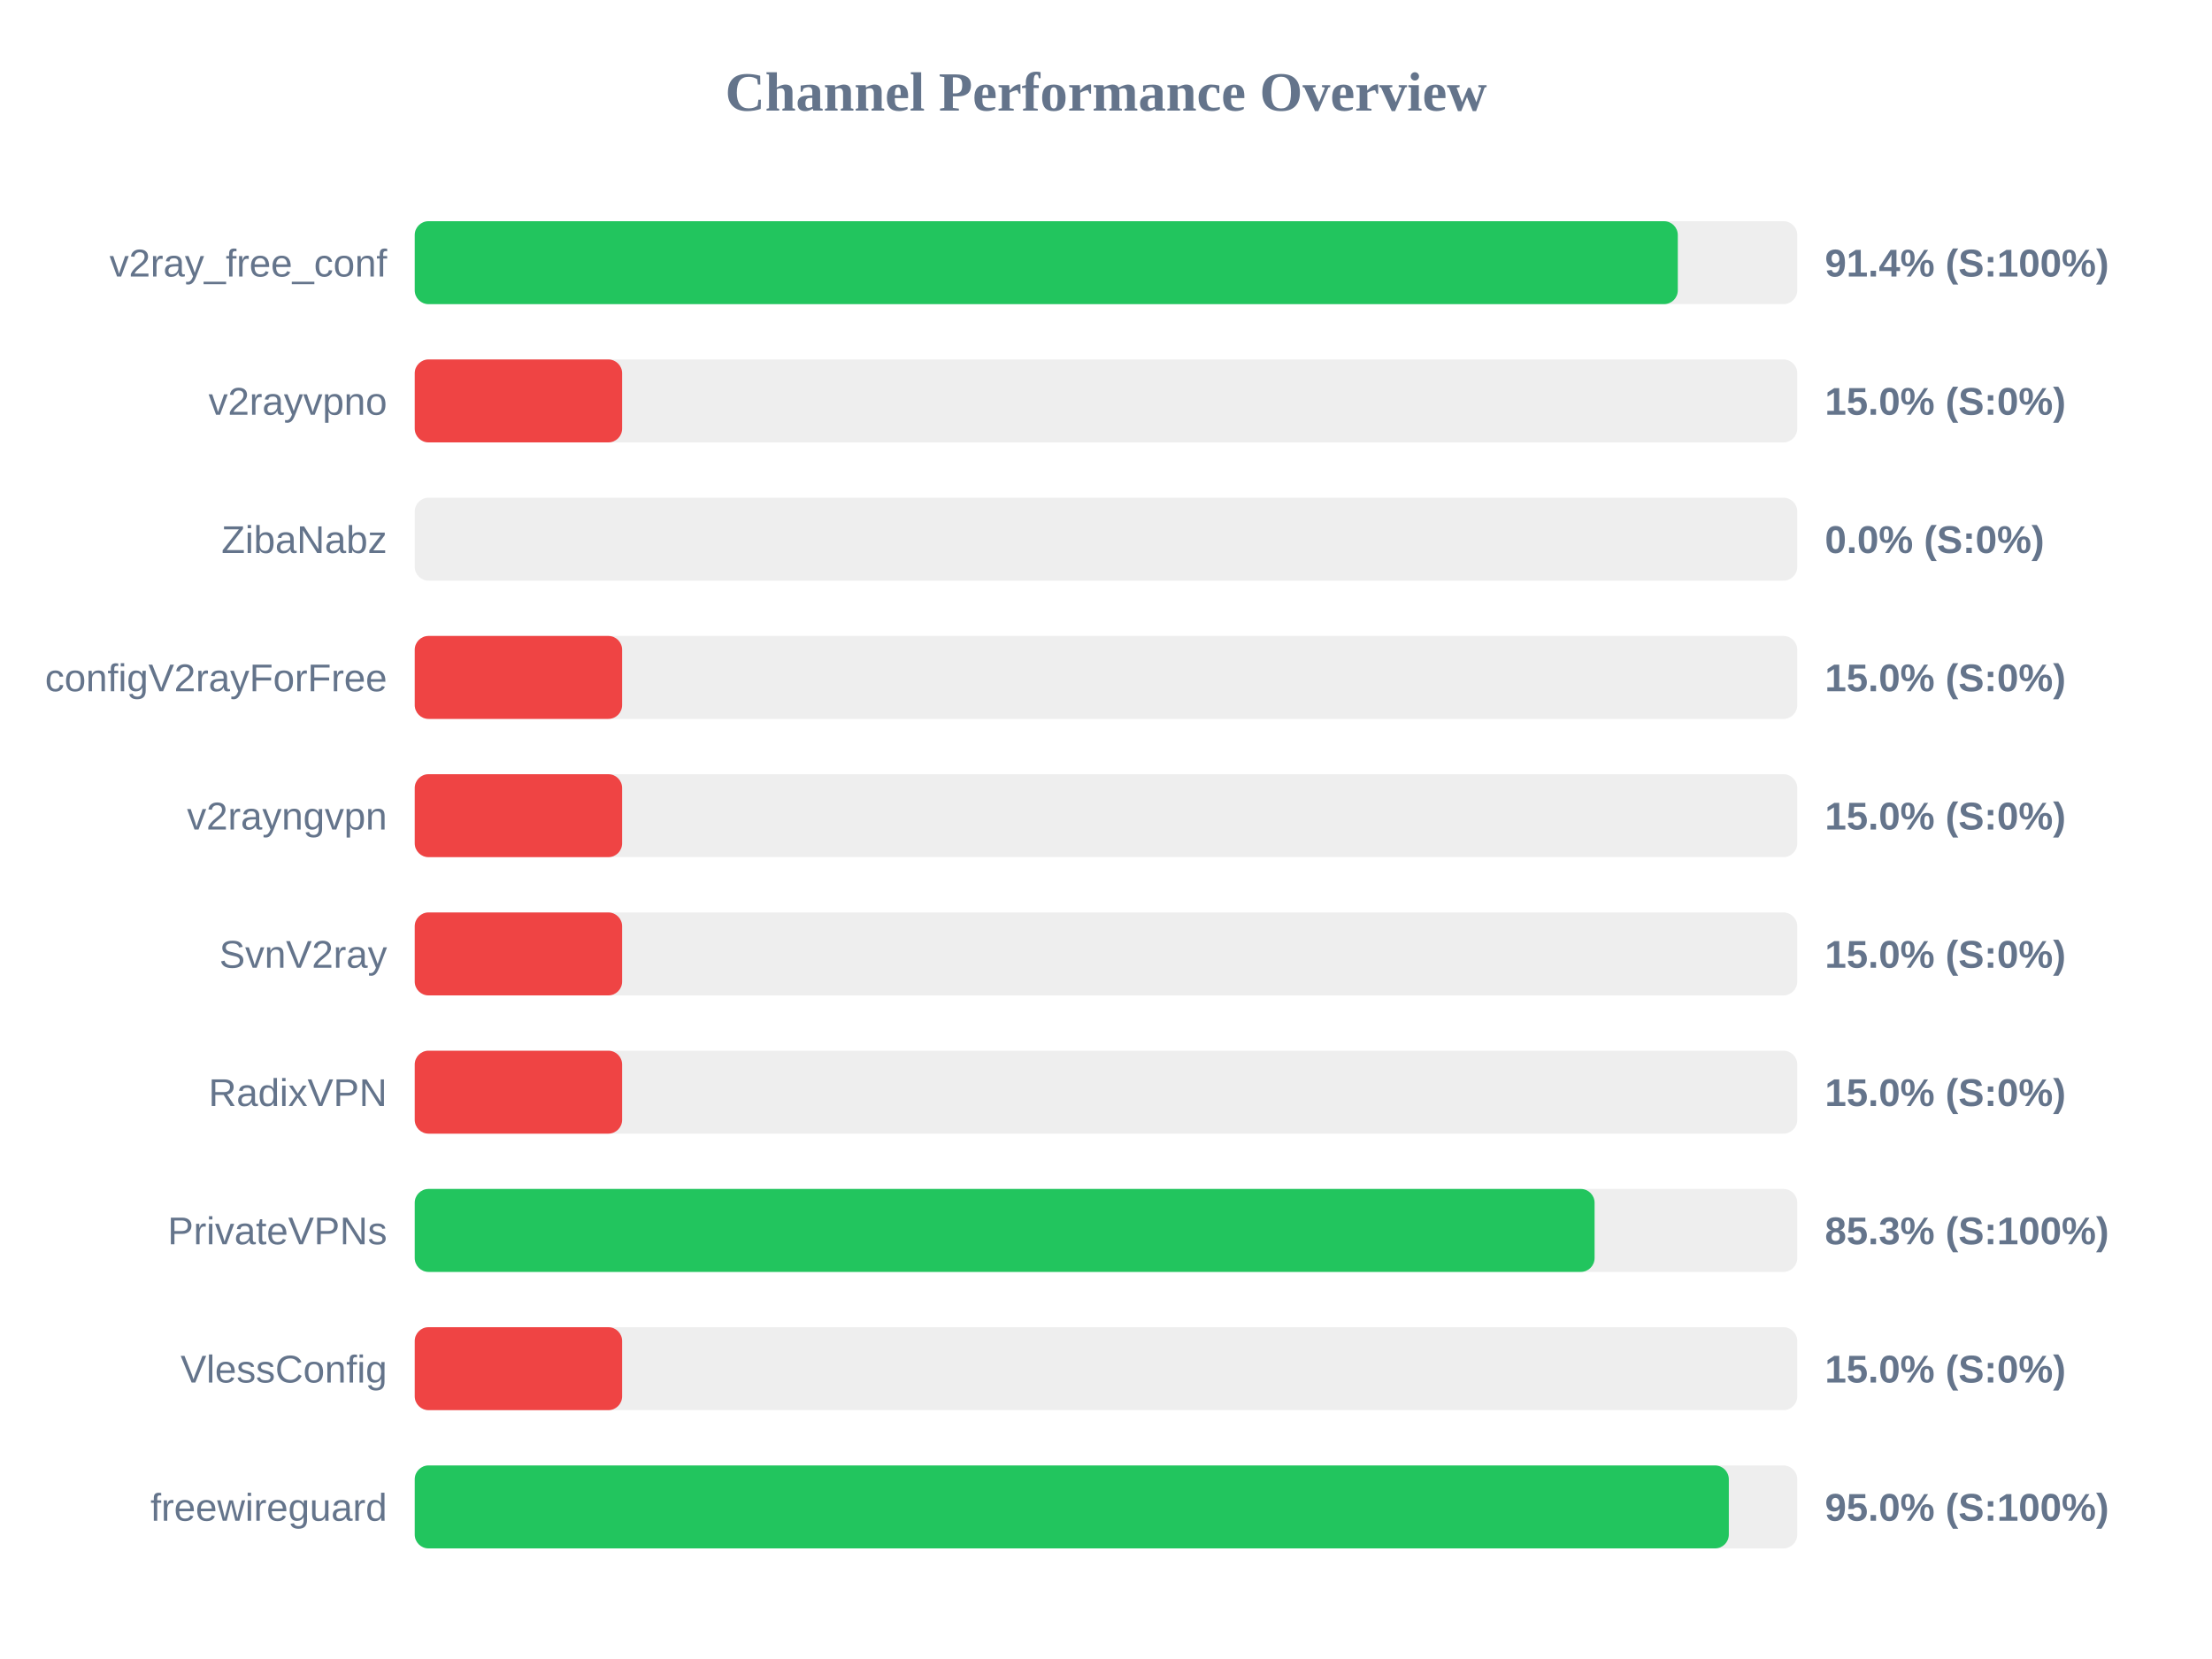
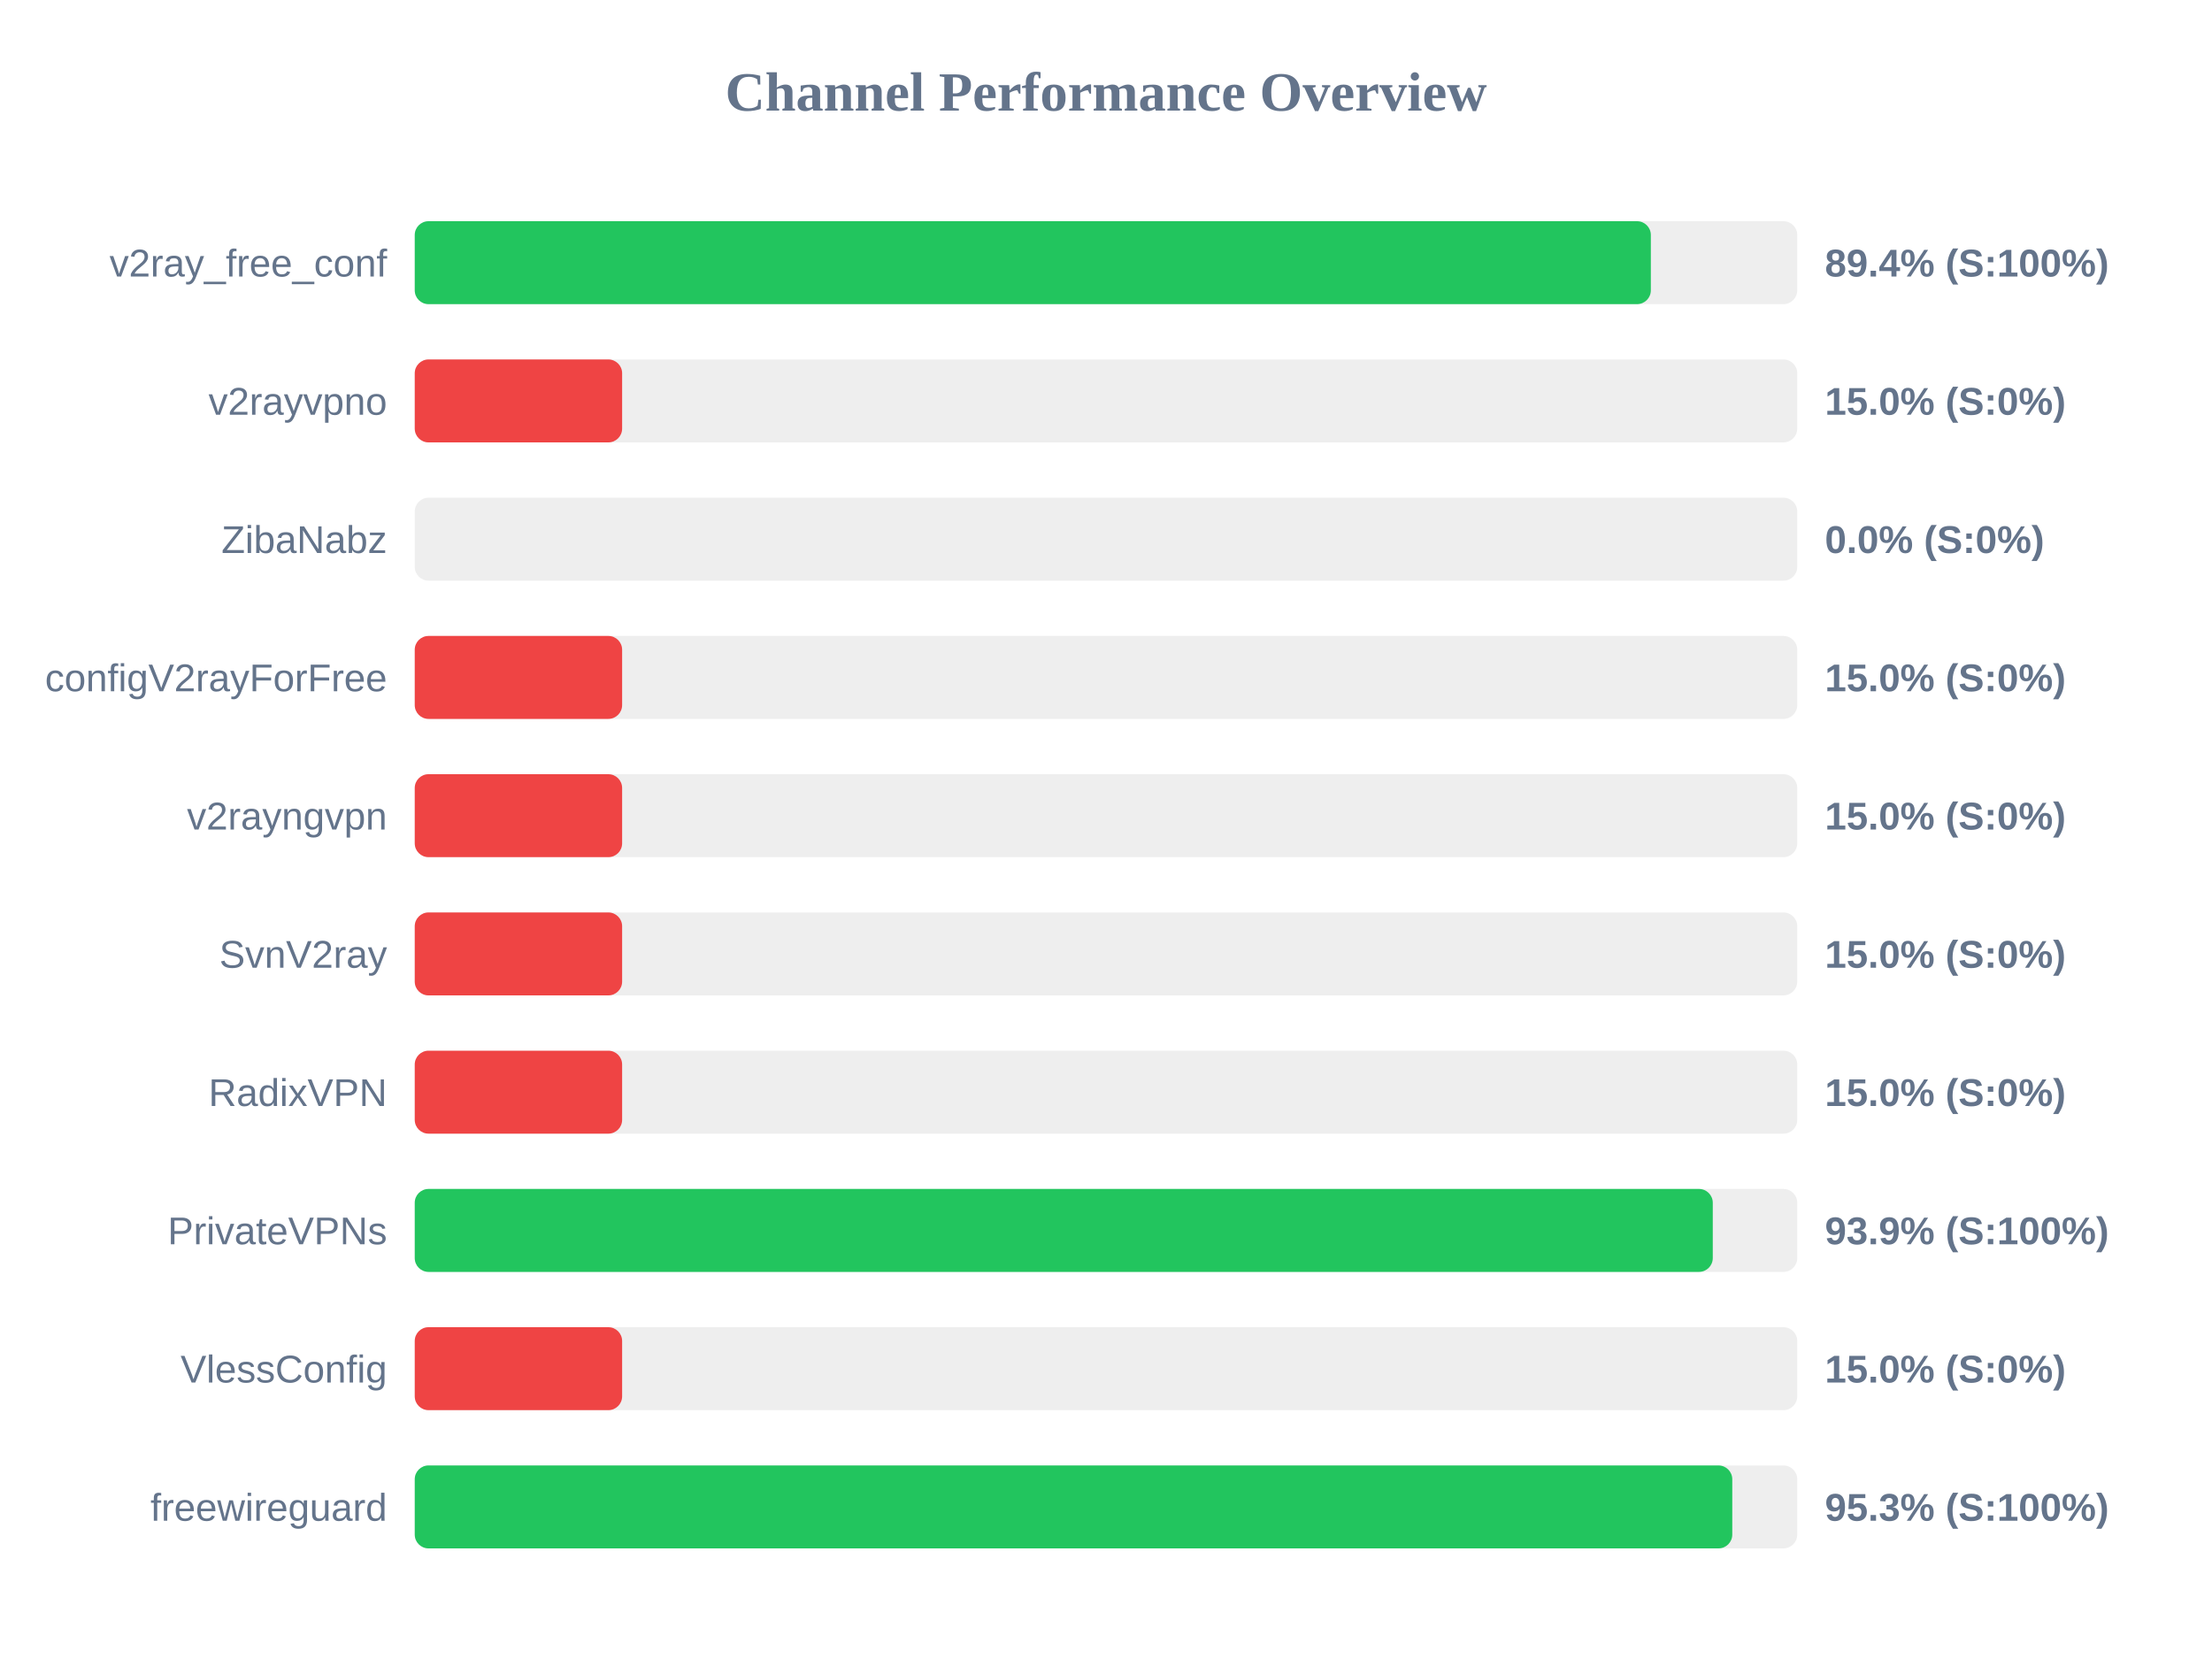
<svg xmlns="http://www.w3.org/2000/svg" width="800" height="600" version="1.1">
  <style>
        .row { font: 14px Arial; fill: #64748b; }
        .score { font: bold 14px Arial; fill: #64748b; }
    </style>
  <text x="400" y="40" text-anchor="middle" font-size="20px" font-weight="bold" fill="#64748b">Channel Performance Overview</text>
  <rect x="150" y="80" width="500" height="30" fill="#eee" rx="5" />
-   <rect x="150" y="80" width="456.8" height="30" fill="#22c55e" rx="5" />
+   <rect x="150" y="80" width="447.05" height="30" fill="#22c55e" rx="5" />
  <text x="140" y="100" text-anchor="end" class="row">v2ray_free_conf</text>
-   <text x="660" y="100" text-anchor="start" class="score">91.4% (S:100%)</text>
+   <text x="660" y="100" text-anchor="start" class="score">89.4% (S:100%)</text>
  <rect x="150" y="130" width="500" height="30" fill="#eee" rx="5" />
  <rect x="150" y="130" width="75.0" height="30" fill="#ef4444" rx="5" />
  <text x="140" y="150" text-anchor="end" class="row">v2rayvpno</text>
  <text x="660" y="150" text-anchor="start" class="score">15.0% (S:0%)</text>
  <rect x="150" y="180" width="500" height="30" fill="#eee" rx="5" />
  <rect x="150" y="180" width="0.0" height="30" fill="#ef4444" rx="5" />
  <text x="140" y="200" text-anchor="end" class="row">ZibaNabz</text>
  <text x="660" y="200" text-anchor="start" class="score">0.0% (S:0%)</text>
  <rect x="150" y="230" width="500" height="30" fill="#eee" rx="5" />
  <rect x="150" y="230" width="75.0" height="30" fill="#ef4444" rx="5" />
  <text x="140" y="250" text-anchor="end" class="row">configV2rayForFree</text>
  <text x="660" y="250" text-anchor="start" class="score">15.0% (S:0%)</text>
  <rect x="150" y="280" width="500" height="30" fill="#eee" rx="5" />
  <rect x="150" y="280" width="75.0" height="30" fill="#ef4444" rx="5" />
  <text x="140" y="300" text-anchor="end" class="row">v2rayngvpn</text>
  <text x="660" y="300" text-anchor="start" class="score">15.0% (S:0%)</text>
  <rect x="150" y="330" width="500" height="30" fill="#eee" rx="5" />
  <rect x="150" y="330" width="75.0" height="30" fill="#ef4444" rx="5" />
  <text x="140" y="350" text-anchor="end" class="row">SvnV2ray</text>
  <text x="660" y="350" text-anchor="start" class="score">15.0% (S:0%)</text>
  <rect x="150" y="380" width="500" height="30" fill="#eee" rx="5" />
  <rect x="150" y="380" width="75.0" height="30" fill="#ef4444" rx="5" />
  <text x="140" y="400" text-anchor="end" class="row">RadixVPN</text>
  <text x="660" y="400" text-anchor="start" class="score">15.0% (S:0%)</text>
  <rect x="150" y="430" width="500" height="30" fill="#eee" rx="5" />
-   <rect x="150" y="430" width="426.7" height="30" fill="#22c55e" rx="5" />
+   <rect x="150" y="430" width="469.45" height="30" fill="#22c55e" rx="5" />
  <text x="140" y="450" text-anchor="end" class="row">PrivateVPNs</text>
-   <text x="660" y="450" text-anchor="start" class="score">85.3% (S:100%)</text>
+   <text x="660" y="450" text-anchor="start" class="score">93.9% (S:100%)</text>
  <rect x="150" y="480" width="500" height="30" fill="#eee" rx="5" />
  <rect x="150" y="480" width="75.0" height="30" fill="#ef4444" rx="5" />
  <text x="140" y="500" text-anchor="end" class="row">VlessConfig</text>
  <text x="660" y="500" text-anchor="start" class="score">15.0% (S:0%)</text>
  <rect x="150" y="530" width="500" height="30" fill="#eee" rx="5" />
-   <rect x="150" y="530" width="475.25" height="30" fill="#22c55e" rx="5" />
+   <rect x="150" y="530" width="476.5" height="30" fill="#22c55e" rx="5" />
  <text x="140" y="550" text-anchor="end" class="row">freewireguard</text>
-   <text x="660" y="550" text-anchor="start" class="score">95.0% (S:100%)</text>
+   <text x="660" y="550" text-anchor="start" class="score">95.3% (S:100%)</text>
</svg>
